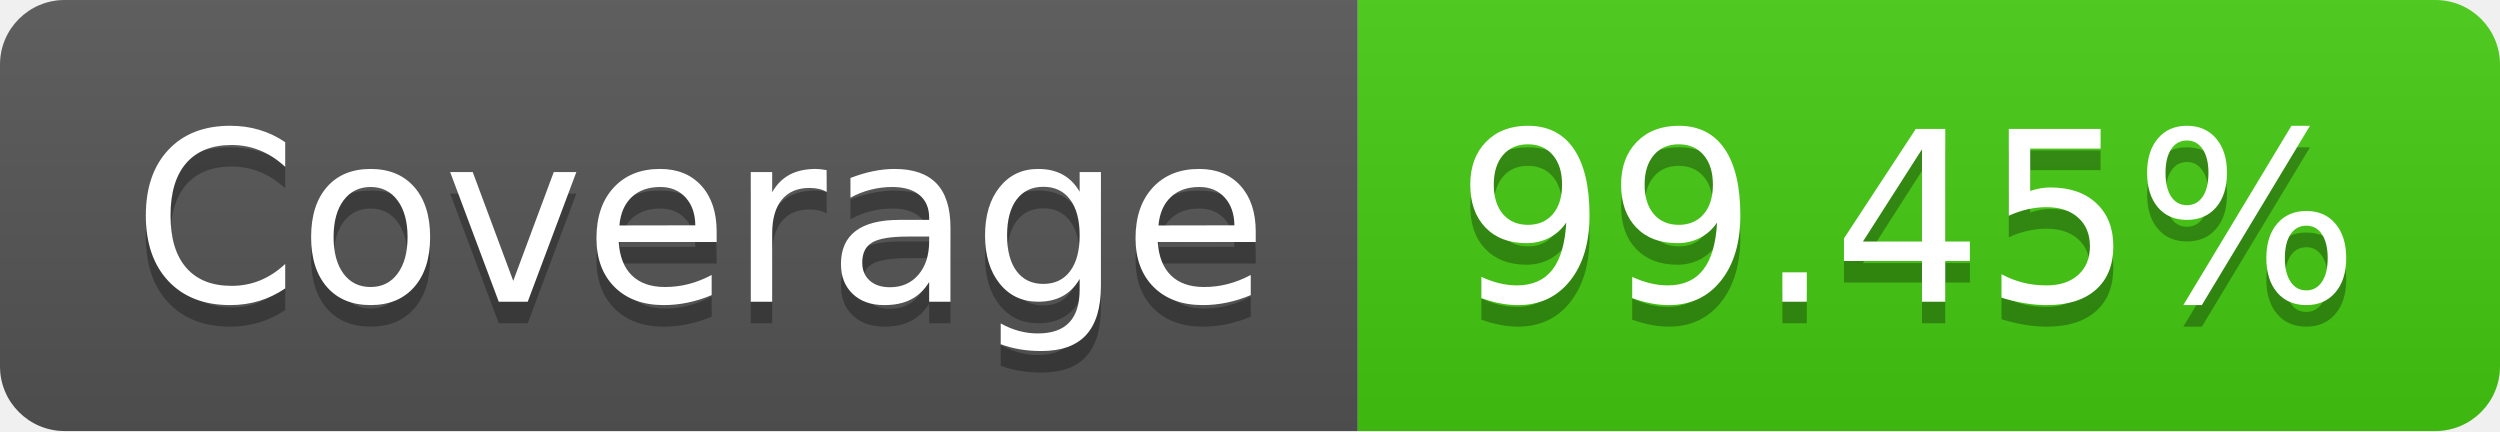
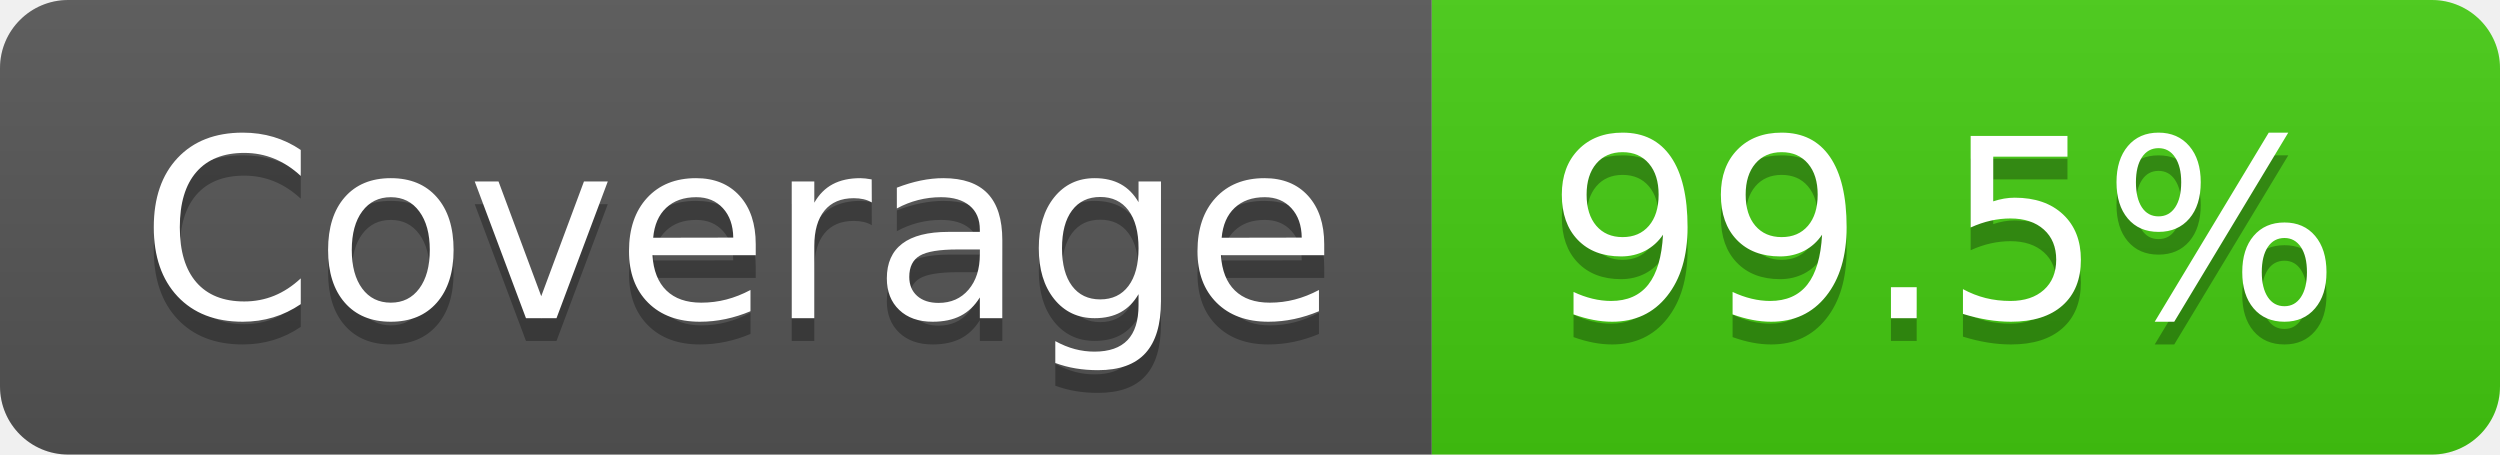
- <svg xmlns="http://www.w3.org/2000/svg" width="116" height="20" role="img" aria-label="Coverage: 99.45%">
+ <svg xmlns="http://www.w3.org/2000/svg" width="110" height="20" role="img" aria-label="Coverage: 99.5%">
  <linearGradient id="s" x2="0" y2="100%">
    <stop offset="0" stop-color="#bbb" stop-opacity=".1" />
    <stop offset="1" stop-opacity=".1" />
  </linearGradient>
  <clipPath id="r">
-     <rect width="116" height="20" rx="3" fill="#fff" />
+     <rect width="110" height="20" rx="3" fill="#fff" />
  </clipPath>
  <g clip-path="url(#r)">
    <rect width="63" height="20" fill="#555" />
-     <rect x="63" width="53" height="20" fill="#4c1" />
-     <rect width="116" height="20" fill="url(#s)" />
+     <rect x="63" width="47" height="20" fill="#4c1" />
+     <rect width="110" height="20" fill="url(#s)" />
  </g>
  <g fill="#fff" text-anchor="middle" font-family="Verdana,Geneva,DejaVu Sans,sans-serif" text-rendering="geometricPrecision" font-size="110">
    <text aria-hidden="true" x="325" y="150" fill="#010101" fill-opacity=".3" transform="scale(.1)" textLength="530">Coverage</text>
    <text x="325" y="140" transform="scale(.1)" fill="#fff" textLength="530">Coverage</text>
-     <text aria-hidden="true" x="885" y="150" fill="#010101" fill-opacity=".3" transform="scale(.1)" textLength="430">99.45%</text>
-     <text x="885" y="140" transform="scale(.1)" fill="#fff" textLength="430">99.45%</text>
+     <text aria-hidden="true" x="855" y="150" fill="#010101" fill-opacity=".3" transform="scale(.1)" textLength="370">99.5%</text>
+     <text x="855" y="140" transform="scale(.1)" fill="#fff" textLength="370">99.5%</text>
  </g>
</svg>
